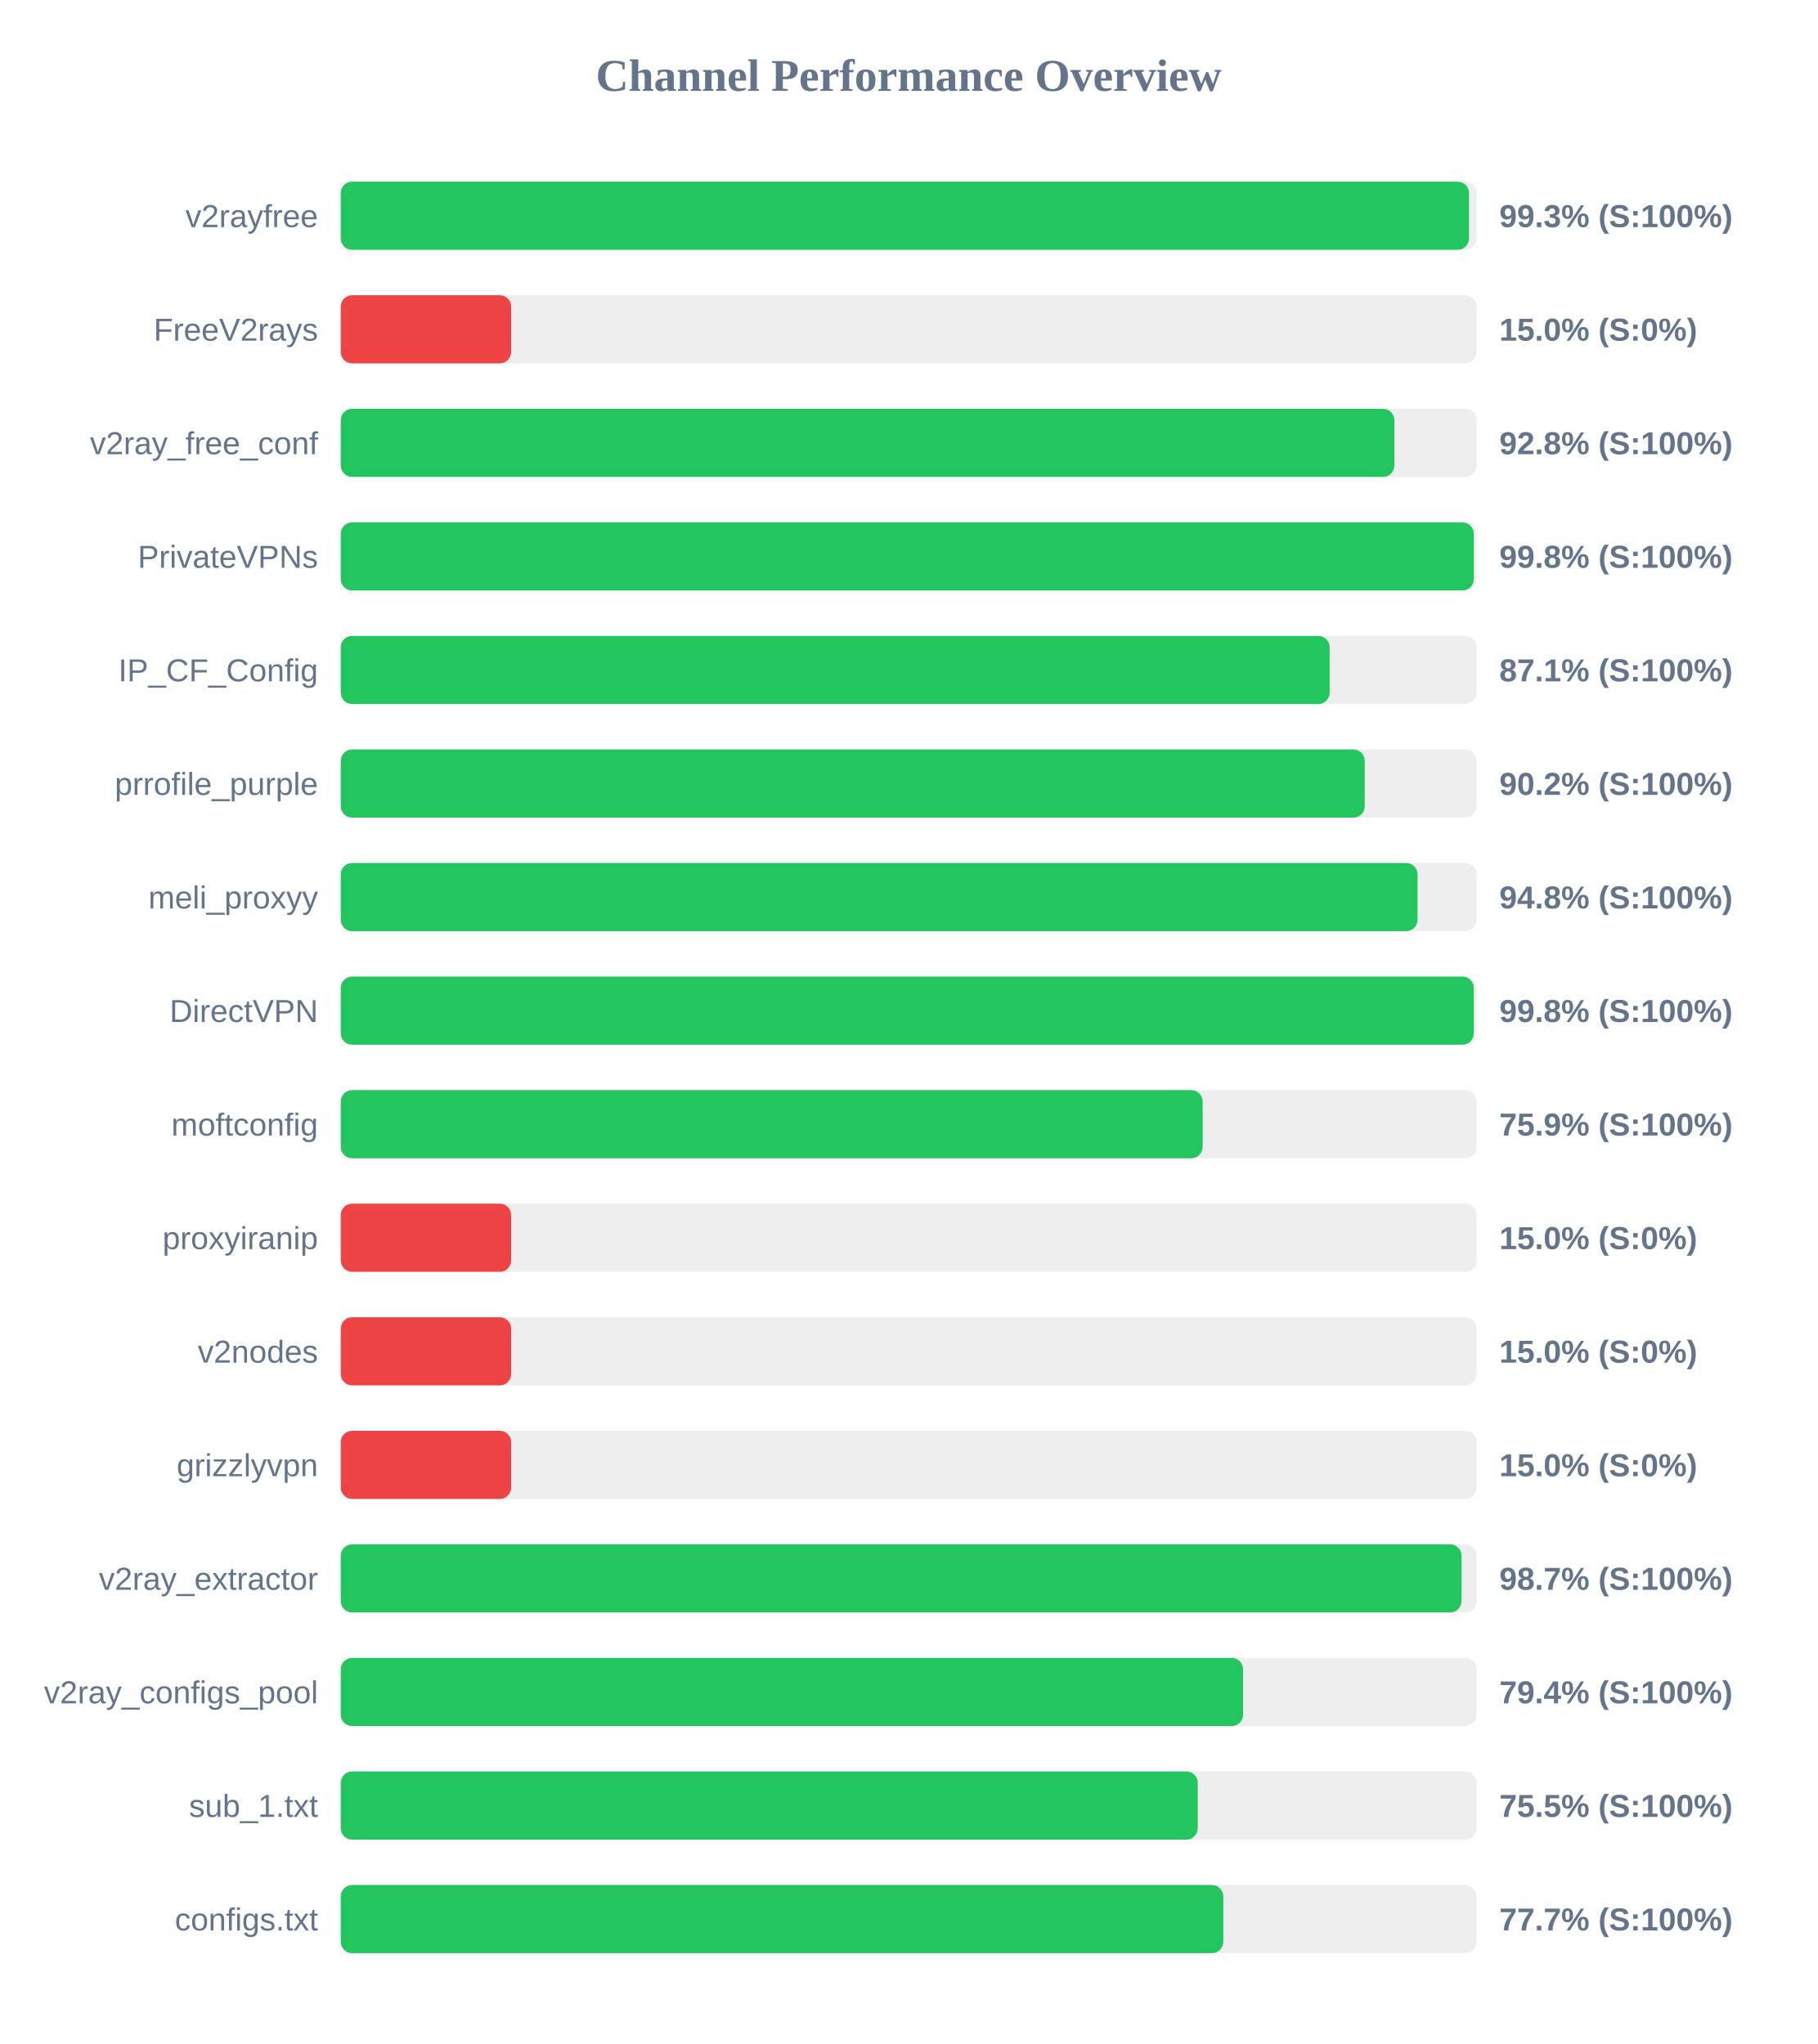
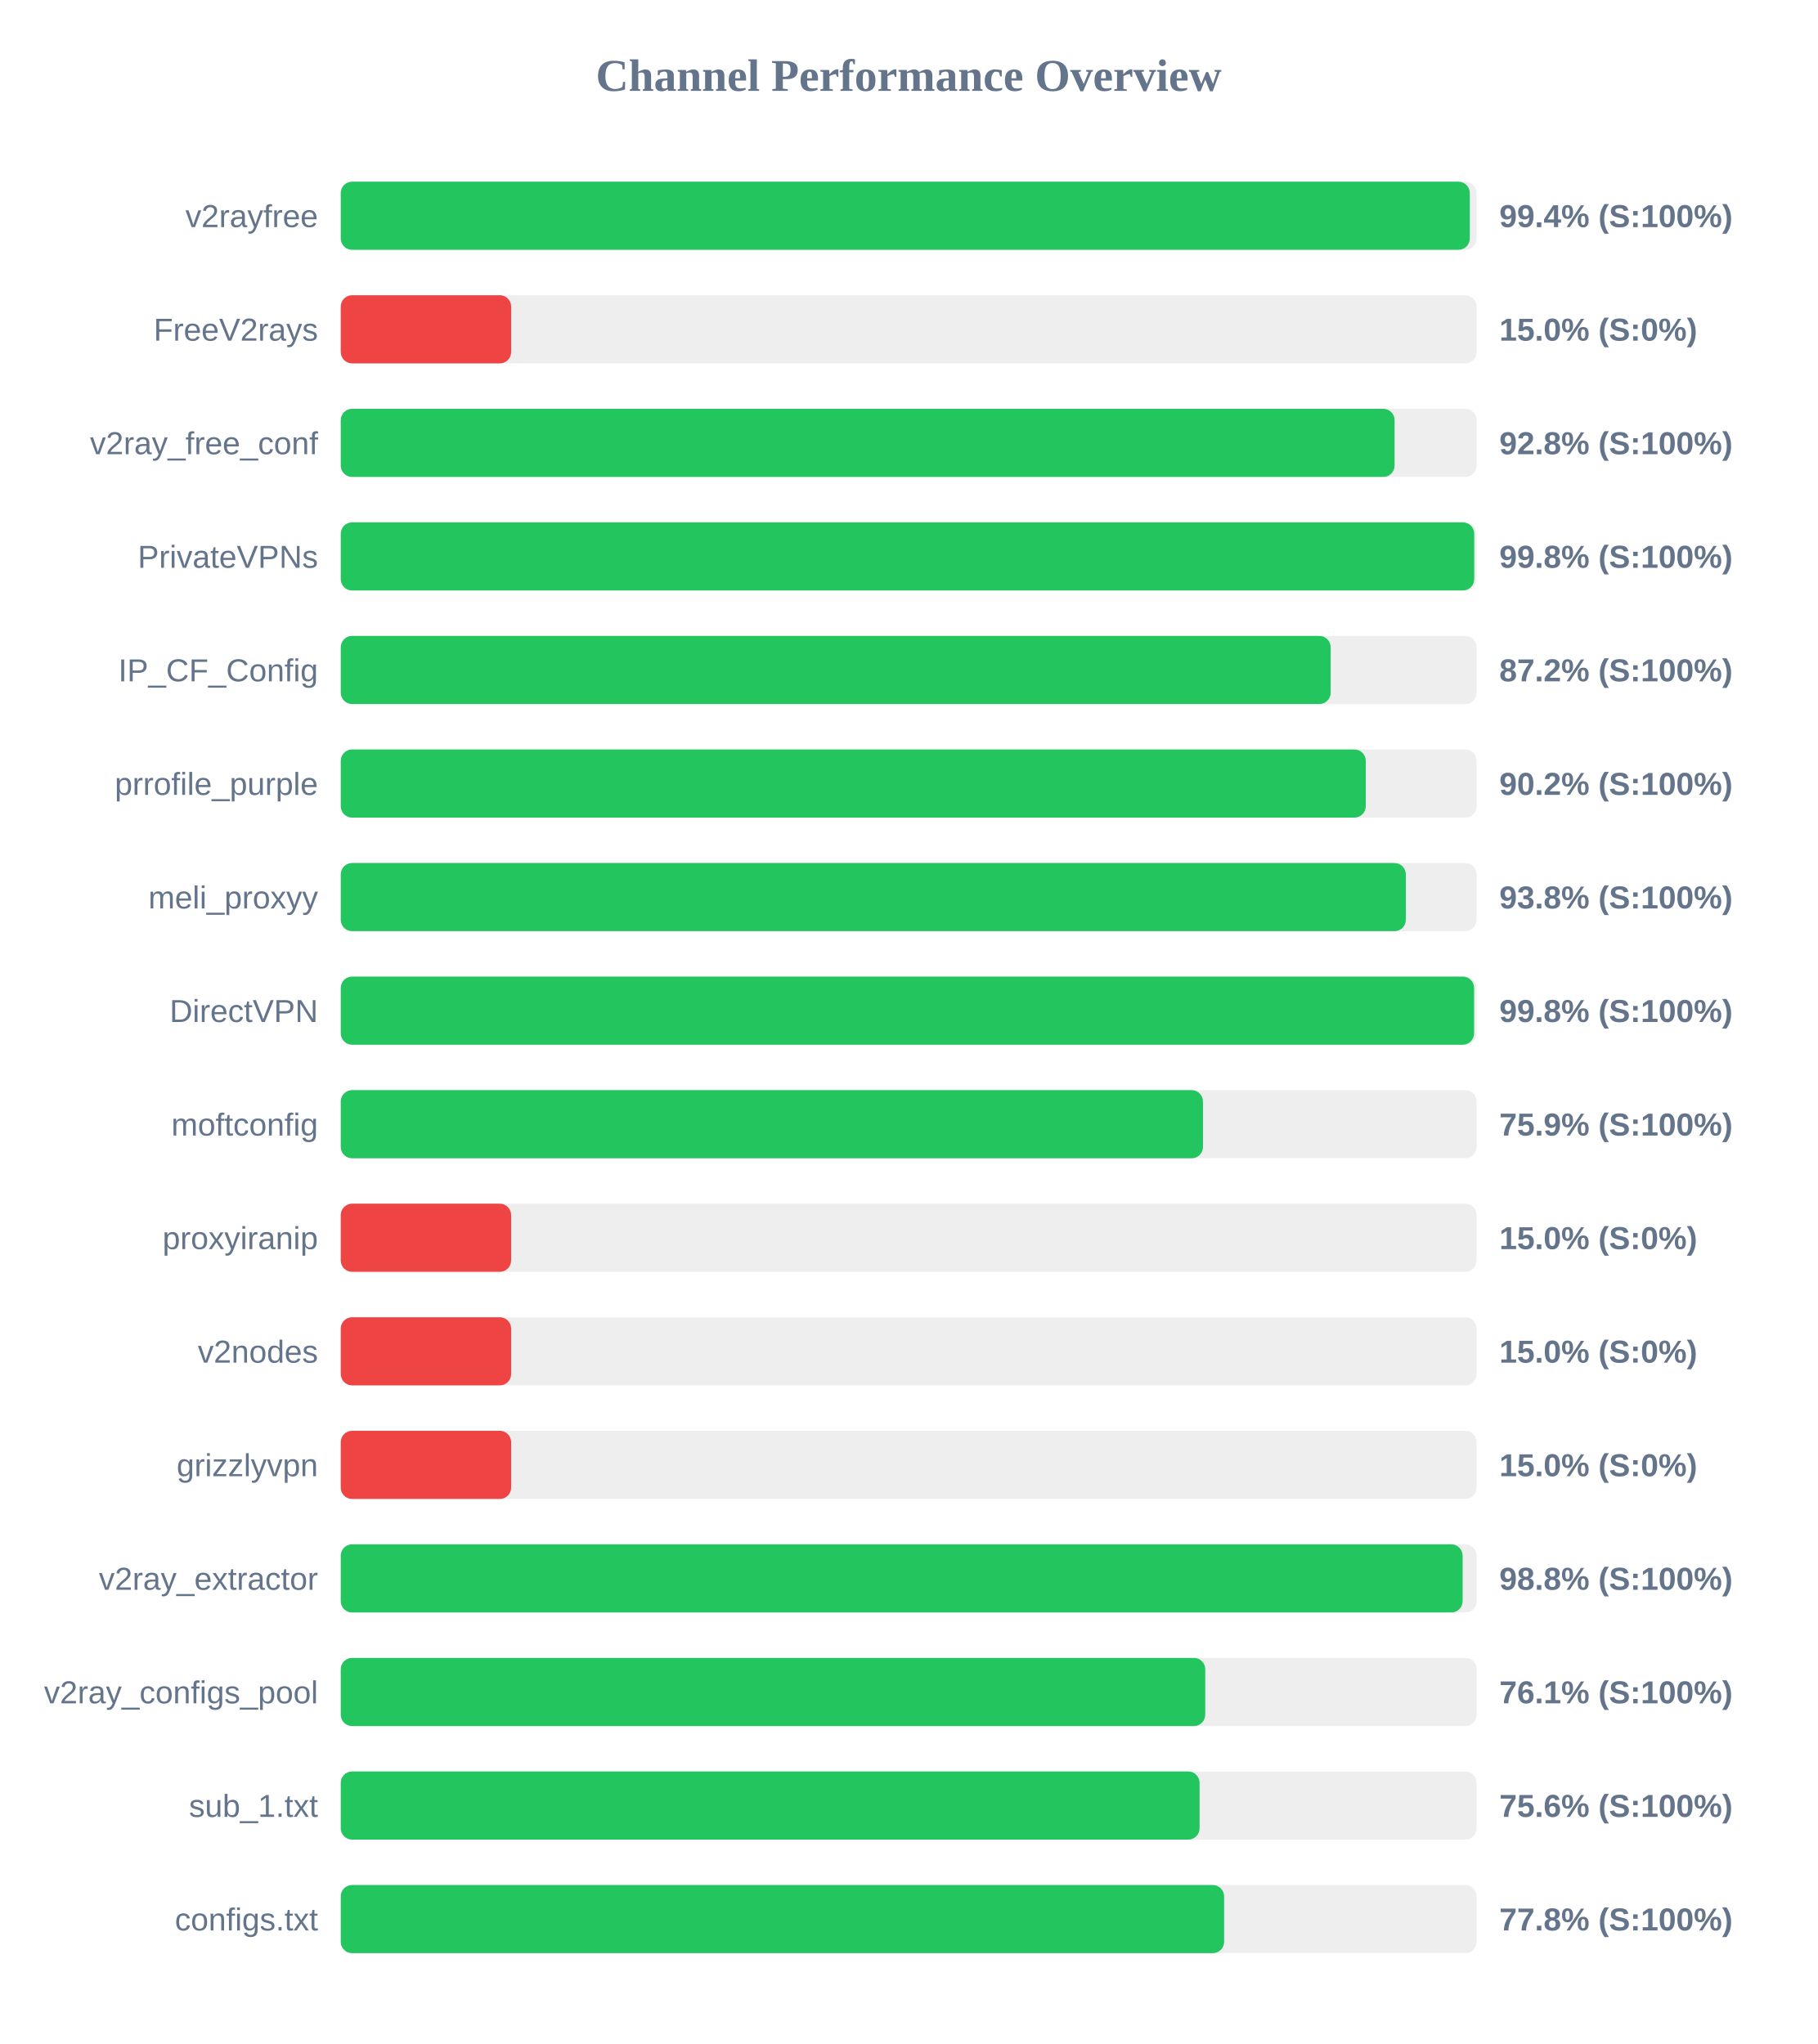
<svg xmlns="http://www.w3.org/2000/svg" width="800" height="900" version="1.1">
  <style>
        .row { font: 14px Arial; fill: #64748b; }
        .score { font: bold 14px Arial; fill: #64748b; }
    </style>
  <text x="400" y="40" text-anchor="middle" font-size="20px" font-weight="bold" fill="#64748b">Channel Performance Overview</text>
  <rect x="150" y="80" width="500" height="30" fill="#eee" rx="5" />
-   <rect x="150" y="80" width="496.65" height="30" fill="#22c55e" rx="5" />
+   <rect x="150" y="80" width="497.0" height="30" fill="#22c55e" rx="5" />
  <text x="140" y="100" text-anchor="end" class="row">v2rayfree</text>
-   <text x="660" y="100" text-anchor="start" class="score">99.3% (S:100%)</text>
+   <text x="660" y="100" text-anchor="start" class="score">99.4% (S:100%)</text>
  <rect x="150" y="130" width="500" height="30" fill="#eee" rx="5" />
  <rect x="150" y="130" width="75.0" height="30" fill="#ef4444" rx="5" />
  <text x="140" y="150" text-anchor="end" class="row">FreeV2rays</text>
  <text x="660" y="150" text-anchor="start" class="score">15.0% (S:0%)</text>
  <rect x="150" y="180" width="500" height="30" fill="#eee" rx="5" />
-   <rect x="150" y="180" width="463.8" height="30" fill="#22c55e" rx="5" />
+   <rect x="150" y="180" width="463.9" height="30" fill="#22c55e" rx="5" />
  <text x="140" y="200" text-anchor="end" class="row">v2ray_free_conf</text>
  <text x="660" y="200" text-anchor="start" class="score">92.8% (S:100%)</text>
  <rect x="150" y="230" width="500" height="30" fill="#eee" rx="5" />
-   <rect x="150" y="230" width="498.75" height="30" fill="#22c55e" rx="5" />
+   <rect x="150" y="230" width="498.95" height="30" fill="#22c55e" rx="5" />
  <text x="140" y="250" text-anchor="end" class="row">PrivateVPNs</text>
  <text x="660" y="250" text-anchor="start" class="score">99.8% (S:100%)</text>
  <rect x="150" y="280" width="500" height="30" fill="#eee" rx="5" />
-   <rect x="150" y="280" width="435.3" height="30" fill="#22c55e" rx="5" />
+   <rect x="150" y="280" width="435.75" height="30" fill="#22c55e" rx="5" />
  <text x="140" y="300" text-anchor="end" class="row">IP_CF_Config</text>
-   <text x="660" y="300" text-anchor="start" class="score">87.1% (S:100%)</text>
+   <text x="660" y="300" text-anchor="start" class="score">87.2% (S:100%)</text>
  <rect x="150" y="330" width="500" height="30" fill="#eee" rx="5" />
-   <rect x="150" y="330" width="450.75" height="30" fill="#22c55e" rx="5" />
+   <rect x="150" y="330" width="451.2" height="30" fill="#22c55e" rx="5" />
  <text x="140" y="350" text-anchor="end" class="row">prrofile_purple</text>
  <text x="660" y="350" text-anchor="start" class="score">90.2% (S:100%)</text>
  <rect x="150" y="380" width="500" height="30" fill="#eee" rx="5" />
-   <rect x="150" y="380" width="474.0" height="30" fill="#22c55e" rx="5" />
+   <rect x="150" y="380" width="468.85" height="30" fill="#22c55e" rx="5" />
  <text x="140" y="400" text-anchor="end" class="row">meli_proxyy</text>
-   <text x="660" y="400" text-anchor="start" class="score">94.8% (S:100%)</text>
+   <text x="660" y="400" text-anchor="start" class="score">93.8% (S:100%)</text>
  <rect x="150" y="430" width="500" height="30" fill="#eee" rx="5" />
-   <rect x="150" y="430" width="498.75" height="30" fill="#22c55e" rx="5" />
+   <rect x="150" y="430" width="498.9" height="30" fill="#22c55e" rx="5" />
  <text x="140" y="450" text-anchor="end" class="row">DirectVPN</text>
  <text x="660" y="450" text-anchor="start" class="score">99.8% (S:100%)</text>
  <rect x="150" y="480" width="500" height="30" fill="#eee" rx="5" />
-   <rect x="150" y="480" width="379.4" height="30" fill="#22c55e" rx="5" />
+   <rect x="150" y="480" width="379.55" height="30" fill="#22c55e" rx="5" />
  <text x="140" y="500" text-anchor="end" class="row">moftconfig</text>
  <text x="660" y="500" text-anchor="start" class="score">75.9% (S:100%)</text>
  <rect x="150" y="530" width="500" height="30" fill="#eee" rx="5" />
  <rect x="150" y="530" width="75.0" height="30" fill="#ef4444" rx="5" />
  <text x="140" y="550" text-anchor="end" class="row">proxyiranip</text>
  <text x="660" y="550" text-anchor="start" class="score">15.0% (S:0%)</text>
  <rect x="150" y="580" width="500" height="30" fill="#eee" rx="5" />
  <rect x="150" y="580" width="75.0" height="30" fill="#ef4444" rx="5" />
  <text x="140" y="600" text-anchor="end" class="row">v2nodes</text>
  <text x="660" y="600" text-anchor="start" class="score">15.0% (S:0%)</text>
  <rect x="150" y="630" width="500" height="30" fill="#eee" rx="5" />
  <rect x="150" y="630" width="75.0" height="30" fill="#ef4444" rx="5" />
  <text x="140" y="650" text-anchor="end" class="row">grizzlyvpn</text>
  <text x="660" y="650" text-anchor="start" class="score">15.0% (S:0%)</text>
  <rect x="150" y="680" width="500" height="30" fill="#eee" rx="5" />
-   <rect x="150" y="680" width="493.35" height="30" fill="#22c55e" rx="5" />
+   <rect x="150" y="680" width="493.85" height="30" fill="#22c55e" rx="5" />
  <text x="140" y="700" text-anchor="end" class="row">v2ray_extractor</text>
-   <text x="660" y="700" text-anchor="start" class="score">98.7% (S:100%)</text>
+   <text x="660" y="700" text-anchor="start" class="score">98.8% (S:100%)</text>
  <rect x="150" y="730" width="500" height="30" fill="#eee" rx="5" />
-   <rect x="150" y="730" width="397.2" height="30" fill="#22c55e" rx="5" />
+   <rect x="150" y="730" width="380.55" height="30" fill="#22c55e" rx="5" />
  <text x="140" y="750" text-anchor="end" class="row">v2ray_configs_pool</text>
-   <text x="660" y="750" text-anchor="start" class="score">79.4% (S:100%)</text>
+   <text x="660" y="750" text-anchor="start" class="score">76.1% (S:100%)</text>
  <rect x="150" y="780" width="500" height="30" fill="#eee" rx="5" />
-   <rect x="150" y="780" width="377.25" height="30" fill="#22c55e" rx="5" />
+   <rect x="150" y="780" width="378.05" height="30" fill="#22c55e" rx="5" />
  <text x="140" y="800" text-anchor="end" class="row">sub_1.txt</text>
-   <text x="660" y="800" text-anchor="start" class="score">75.5% (S:100%)</text>
+   <text x="660" y="800" text-anchor="start" class="score">75.6% (S:100%)</text>
  <rect x="150" y="830" width="500" height="30" fill="#eee" rx="5" />
-   <rect x="150" y="830" width="388.5" height="30" fill="#22c55e" rx="5" />
+   <rect x="150" y="830" width="388.85" height="30" fill="#22c55e" rx="5" />
  <text x="140" y="850" text-anchor="end" class="row">configs.txt</text>
-   <text x="660" y="850" text-anchor="start" class="score">77.7% (S:100%)</text>
+   <text x="660" y="850" text-anchor="start" class="score">77.8% (S:100%)</text>
</svg>
